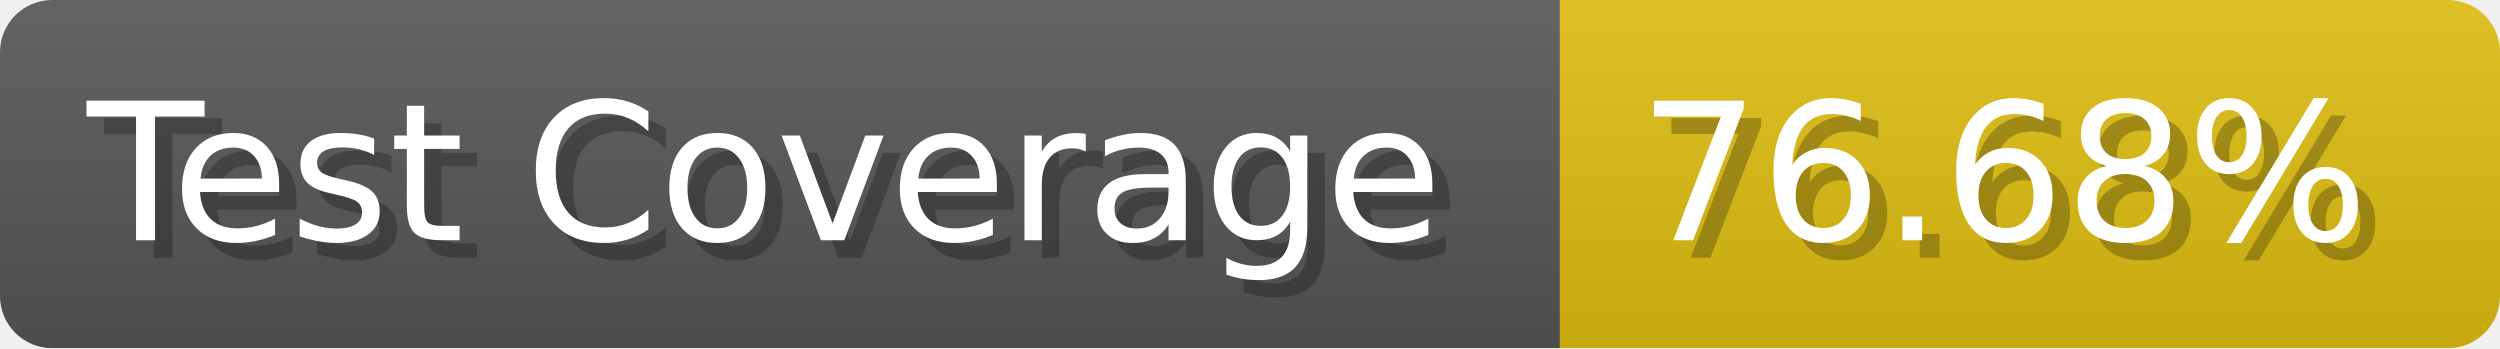
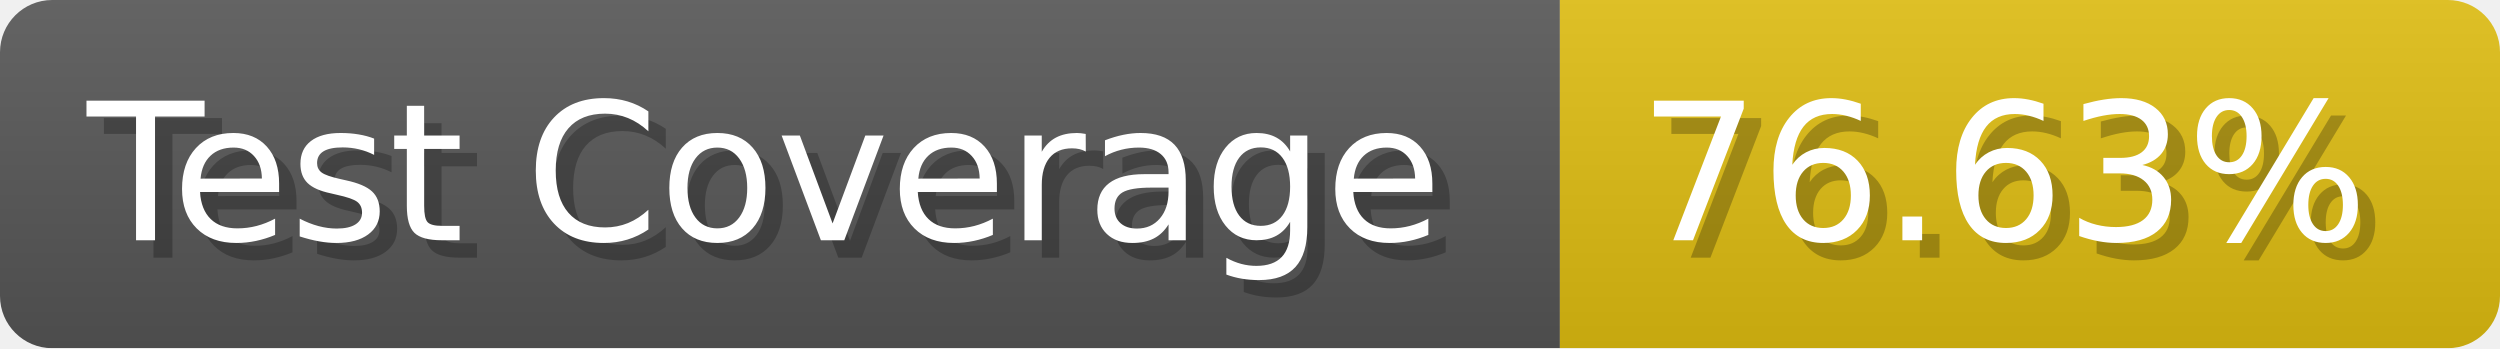
- <svg xmlns="http://www.w3.org/2000/svg" width="143.6" height="20" viewBox="0 0 1436 200" role="img" aria-label="Test Coverage: 76.68%">
+ <svg xmlns="http://www.w3.org/2000/svg" width="143.6" height="20" viewBox="0 0 1436 200" role="img" aria-label="Test Coverage: 76.63%">
  <linearGradient id="a" x2="0" y2="100%">
    <stop offset="0" stop-opacity=".1" stop-color="#EEE" />
    <stop offset="1" stop-opacity=".1" />
  </linearGradient>
  <mask id="m">
    <rect width="1436" height="200" rx="30" fill="#FFF" />
  </mask>
  <g mask="url(#m)">
    <rect width="896" height="200" fill="#555" />
    <rect width="540" height="200" fill="#DB1" x="896" />
    <rect width="1436" height="200" fill="url(#a)" />
  </g>
  <g aria-hidden="true" fill="#fff" text-anchor="start" font-family="Verdana,DejaVu Sans,sans-serif" font-size="110">
    <text x="60" y="148" textLength="796" fill="#000" opacity="0.25">Test Coverage</text>
    <text x="50" y="138" textLength="796">Test Coverage</text>
-     <text x="951" y="148" textLength="440" fill="#000" opacity="0.25">76.68%</text>
-     <text x="941" y="138" textLength="440">76.68%</text>
+     <text x="951" y="148" textLength="440" fill="#000" opacity="0.25">76.63%</text>
+     <text x="941" y="138" textLength="440">76.63%</text>
  </g>
</svg>
